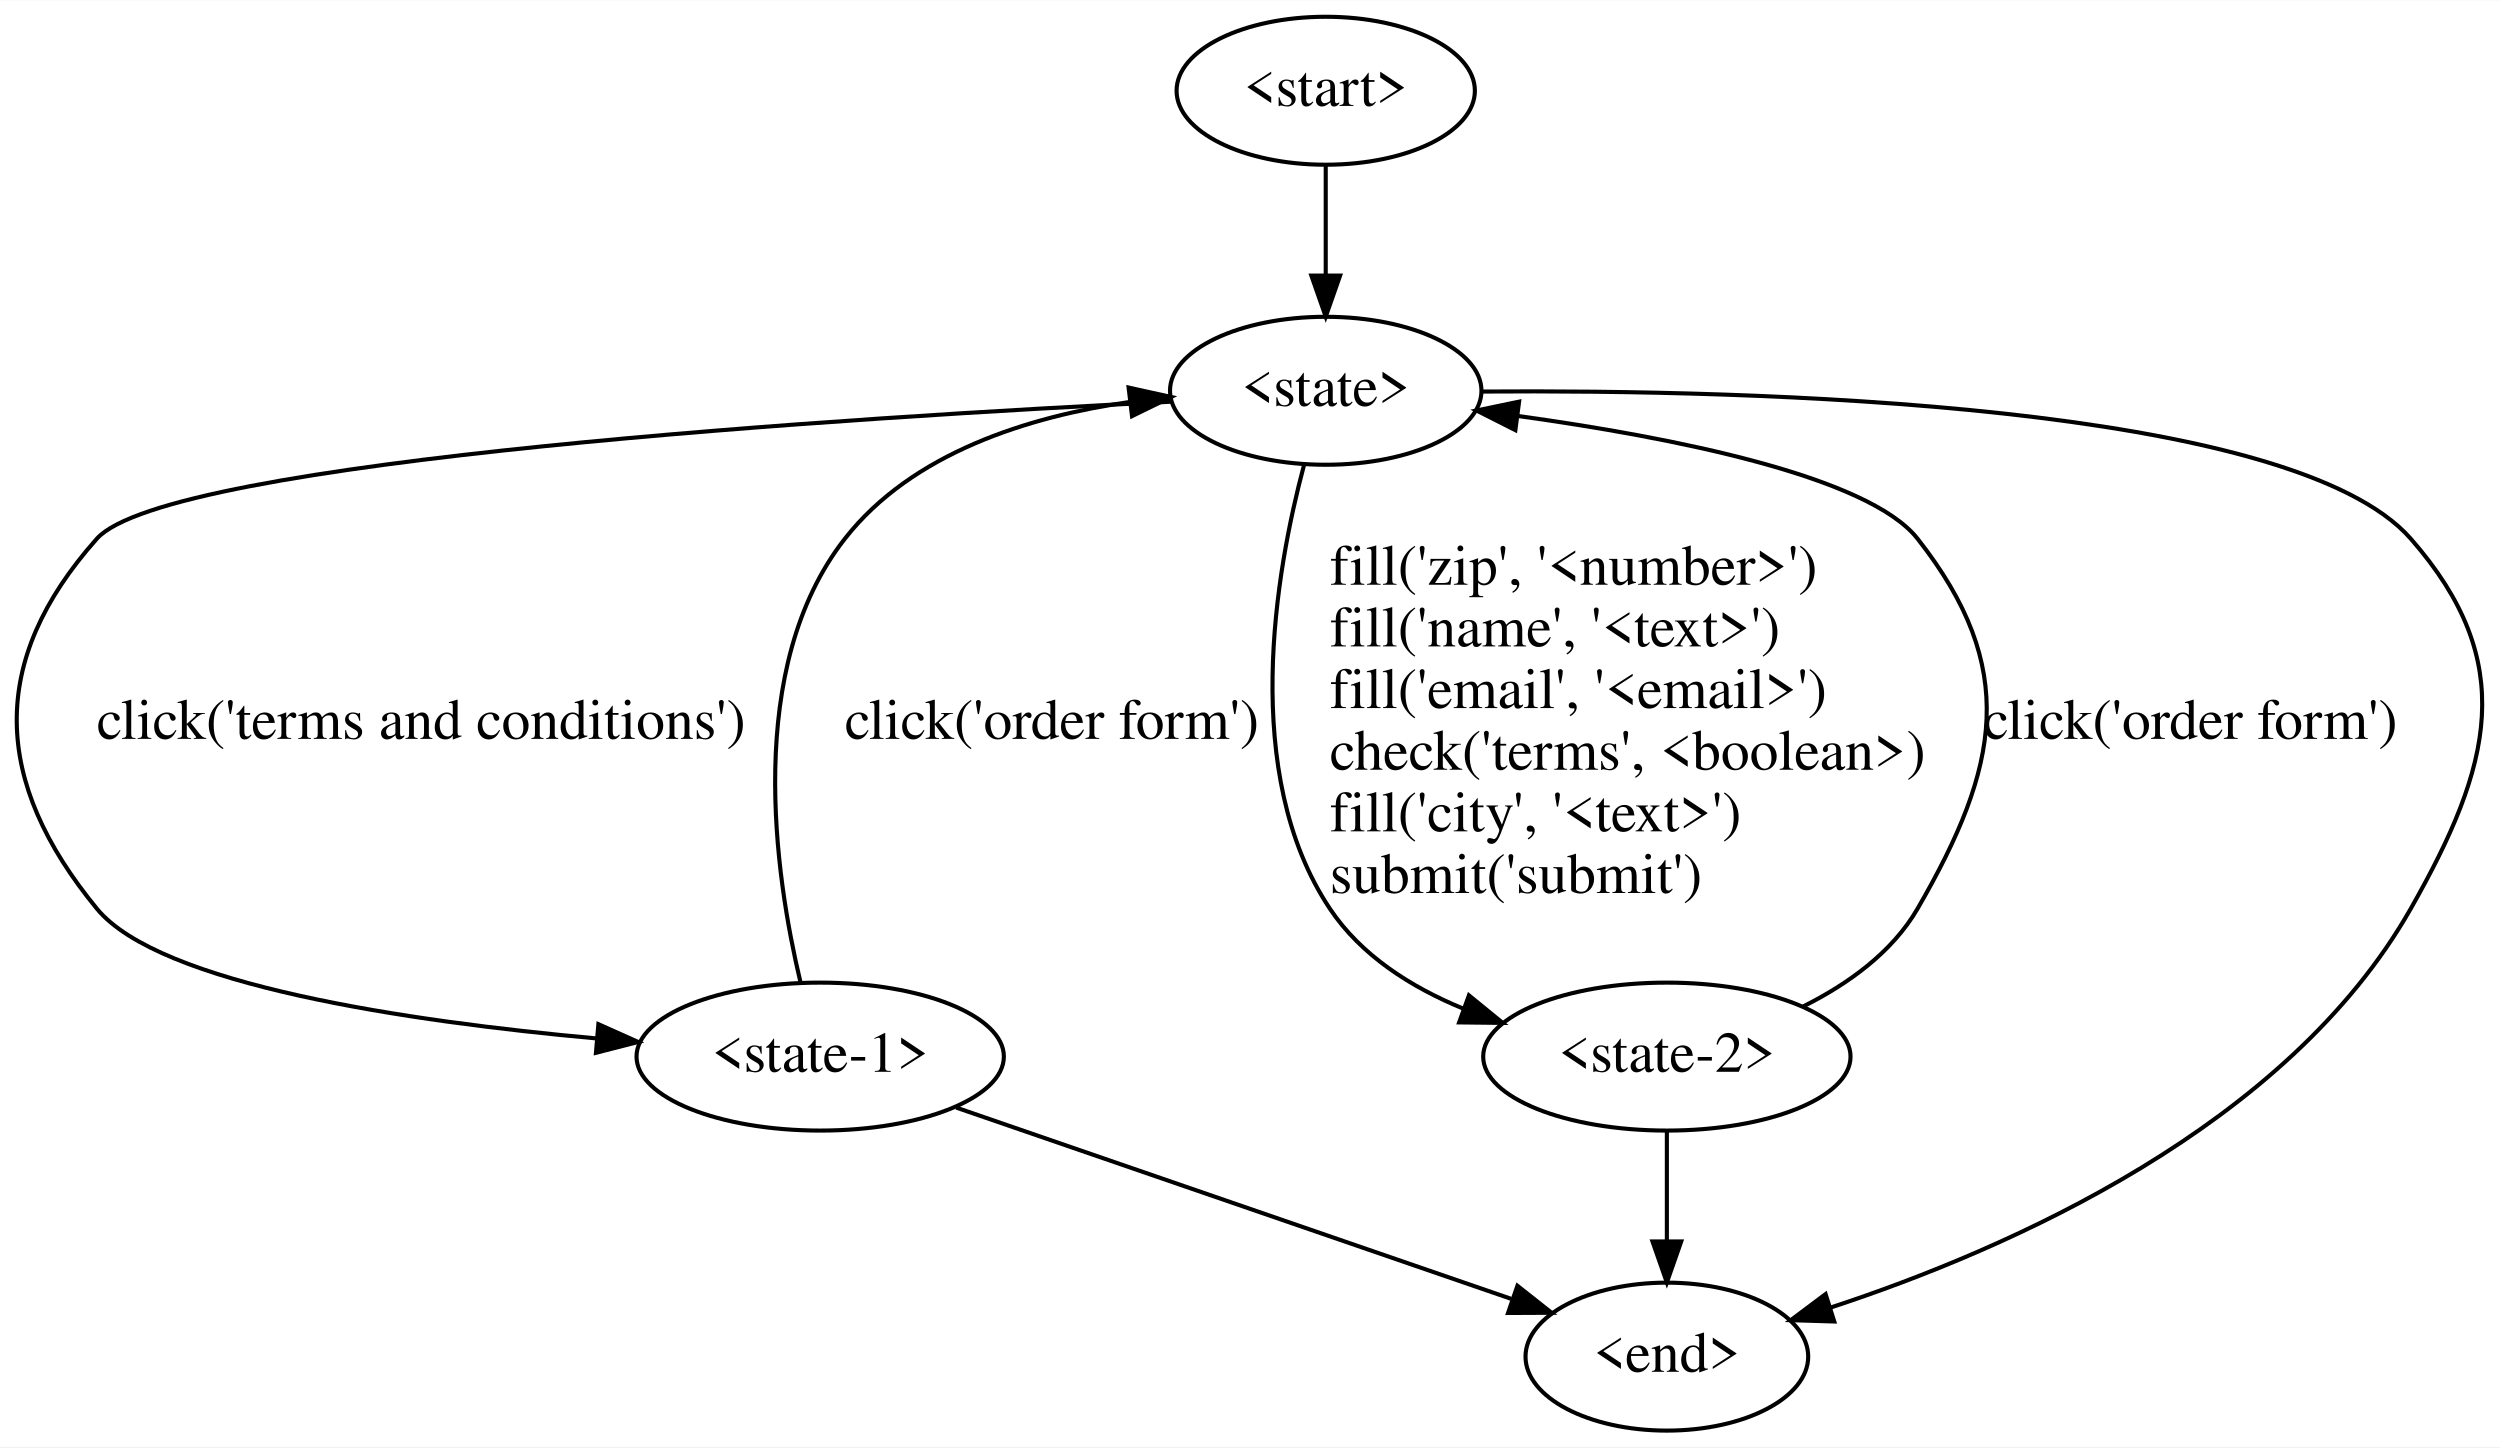
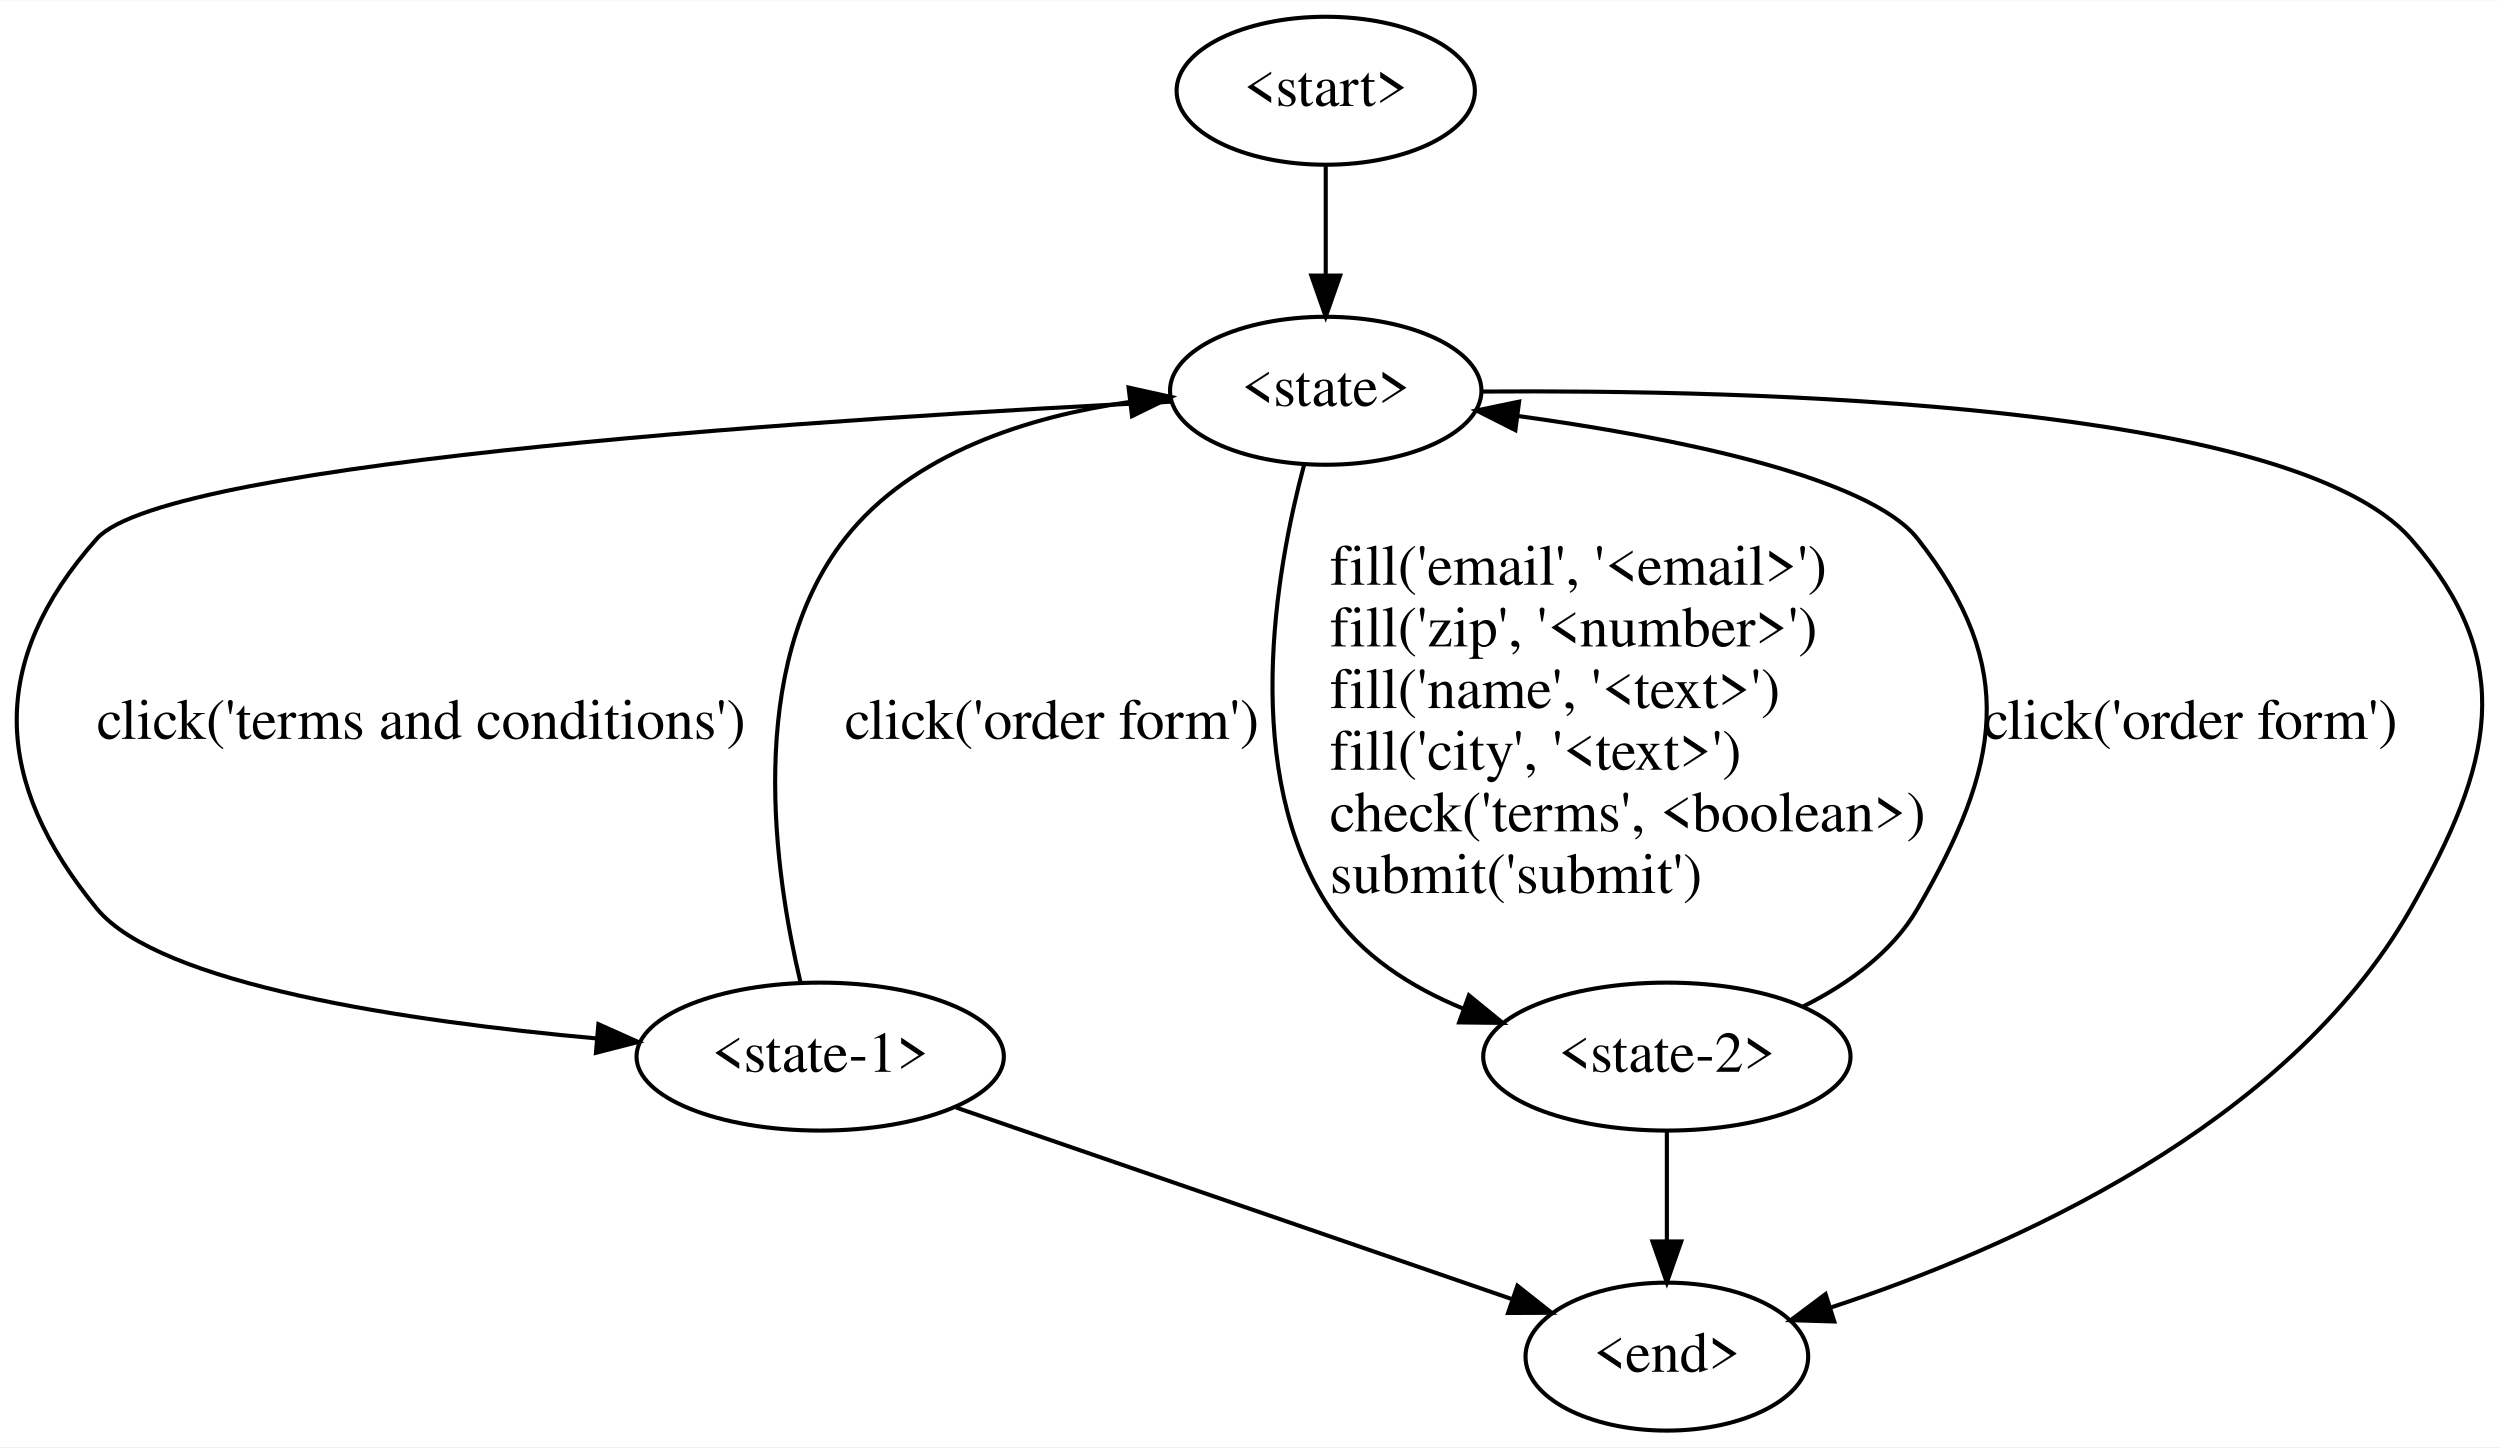
<svg xmlns="http://www.w3.org/2000/svg" width="608pt" height="352pt" viewBox="0.00 0.00 608.27 352.00">
  <g id="graph0" class="graph" transform="scale(1 1) rotate(0) translate(4 348)">
    <polygon fill="white" stroke="transparent" points="-4,4 -4,-348 604.27,-348 604.27,4 -4,4" />
    <g id="node1" class="node">
      <ellipse fill="none" stroke="black" cx="318.56" cy="-326" rx="36.29" ry="18" />
      <text text-anchor="middle" x="318.56" y="-322.3" font-family="Times,serif" font-size="14.00">&lt;start&gt;</text>
    </g>
    <g id="node2" class="node">
      <ellipse fill="none" stroke="black" cx="318.56" cy="-253" rx="37.89" ry="18" />
      <text text-anchor="middle" x="318.56" y="-249.3" font-family="Times,serif" font-size="14.00">&lt;state&gt;</text>
    </g>
    <g id="edge1" class="edge">
      <path fill="none" stroke="black" d="M318.56,-307.81C318.56,-299.79 318.56,-290.05 318.56,-281.07" />
      <polygon fill="black" stroke="black" points="322.06,-281.03 318.56,-271.03 315.06,-281.03 322.06,-281.03" />
    </g>
    <g id="node3" class="node">
      <ellipse fill="none" stroke="black" cx="195.56" cy="-91" rx="44.69" ry="18" />
      <text text-anchor="middle" x="195.56" y="-87.3" font-family="Times,serif" font-size="14.00">&lt;state-1&gt;</text>
    </g>
    <g id="edge2" class="edge">
      <path fill="none" stroke="black" d="M281.26,-250.36C204.94,-246.62 36.69,-236.25 19.56,-217 -7.03,-187.12 -5.81,-157.92 19.56,-127 34.77,-108.47 95.27,-99.57 141.13,-95.42" />
      <polygon fill="black" stroke="black" points="141.59,-98.89 151.26,-94.56 141,-91.92 141.59,-98.89" />
      <text text-anchor="start" x="19.56" y="-168.3" font-family="Times,serif" font-size="14.00">click('terms and conditions')</text>
    </g>
    <g id="node4" class="node">
      <ellipse fill="none" stroke="black" cx="401.56" cy="-91" rx="44.69" ry="18" />
      <text text-anchor="middle" x="401.56" y="-87.3" font-family="Times,serif" font-size="14.00">&lt;state-2&gt;</text>
    </g>
    <g id="edge3" class="edge">
      <path fill="none" stroke="black" d="M313.28,-234.94C306.4,-209.18 297.66,-159.87 319.56,-127 327.15,-115.61 339.29,-107.91 351.92,-102.71" />
      <polygon fill="black" stroke="black" points="353.4,-105.9 361.61,-99.2 351.02,-99.32 353.4,-105.9" />
-       <text text-anchor="start" x="319.56" y="-205.8" font-family="Times,serif" font-size="14.00">fill('zip', '&lt;number&gt;')</text>
-       <text text-anchor="start" x="319.56" y="-190.8" font-family="Times,serif" font-size="14.00">fill('name', '&lt;text&gt;')</text>
-       <text text-anchor="start" x="319.56" y="-175.8" font-family="Times,serif" font-size="14.00">fill('email', '&lt;email&gt;')</text>
-       <text text-anchor="start" x="319.56" y="-160.8" font-family="Times,serif" font-size="14.00">check('terms', &lt;boolean&gt;)</text>
-       <text text-anchor="start" x="319.56" y="-145.8" font-family="Times,serif" font-size="14.00">fill('city', '&lt;text&gt;')</text>
+       <text text-anchor="start" x="319.56" y="-205.8" font-family="Times,serif" font-size="14.00">fill('email', '&lt;email&gt;')</text>
+       <text text-anchor="start" x="319.56" y="-190.8" font-family="Times,serif" font-size="14.00">fill('zip', '&lt;number&gt;')</text>
+       <text text-anchor="start" x="319.56" y="-175.8" font-family="Times,serif" font-size="14.00">fill('name', '&lt;text&gt;')</text>
+       <text text-anchor="start" x="319.56" y="-160.8" font-family="Times,serif" font-size="14.00">fill('city', '&lt;text&gt;')</text>
+       <text text-anchor="start" x="319.56" y="-145.8" font-family="Times,serif" font-size="14.00">check('terms', &lt;boolean&gt;)</text>
      <text text-anchor="start" x="319.56" y="-130.8" font-family="Times,serif" font-size="14.00">submit('submit')</text>
    </g>
    <g id="node5" class="node">
      <ellipse fill="none" stroke="black" cx="401.56" cy="-18" rx="34.39" ry="18" />
      <text text-anchor="middle" x="401.56" y="-14.3" font-family="Times,serif" font-size="14.00">&lt;end&gt;</text>
    </g>
    <g id="edge4" class="edge">
      <path fill="none" stroke="black" d="M356.39,-252.81C422.22,-253.31 553.62,-250.04 582.56,-217 608.92,-186.91 602.31,-161.78 582.56,-127 552.47,-74.01 484.94,-44.26 441.41,-29.94" />
      <polygon fill="black" stroke="black" points="442.29,-26.55 431.7,-26.87 440.18,-33.22 442.29,-26.55" />
    </g>
    <g id="edge5" class="edge">
      <path fill="none" stroke="black" d="M190.77,-109.06C184.52,-135.27 177.06,-185.69 201.56,-217 217.93,-237.91 246.28,-246.74 270.98,-250.3" />
      <polygon fill="black" stroke="black" points="270.6,-253.78 280.94,-251.49 271.43,-246.83 270.6,-253.78" />
      <text text-anchor="start" x="201.56" y="-168.3" font-family="Times,serif" font-size="14.00">click('order form')</text>
    </g>
    <g id="edge6" class="edge">
      <path fill="none" stroke="black" d="M228.66,-78.59C265.51,-65.89 324.98,-45.4 363.67,-32.06" />
      <polygon fill="black" stroke="black" points="365.2,-35.24 373.51,-28.67 362.92,-28.62 365.2,-35.24" />
    </g>
    <g id="edge7" class="edge">
      <path fill="none" stroke="black" d="M434.77,-103.22C445.58,-108.63 456.38,-116.33 462.56,-127 482.61,-161.61 487.28,-185.55 462.56,-217 450.57,-232.25 402.73,-241.68 365.44,-246.85" />
      <polygon fill="black" stroke="black" points="364.7,-243.42 355.24,-248.2 365.61,-250.36 364.7,-243.42" />
      <text text-anchor="start" x="478.56" y="-168.3" font-family="Times,serif" font-size="14.00">click('order form')</text>
    </g>
    <g id="edge8" class="edge">
      <path fill="none" stroke="black" d="M401.56,-72.81C401.56,-64.79 401.56,-55.05 401.56,-46.07" />
      <polygon fill="black" stroke="black" points="405.06,-46.03 401.56,-36.03 398.06,-46.03 405.06,-46.03" />
    </g>
  </g>
</svg>
